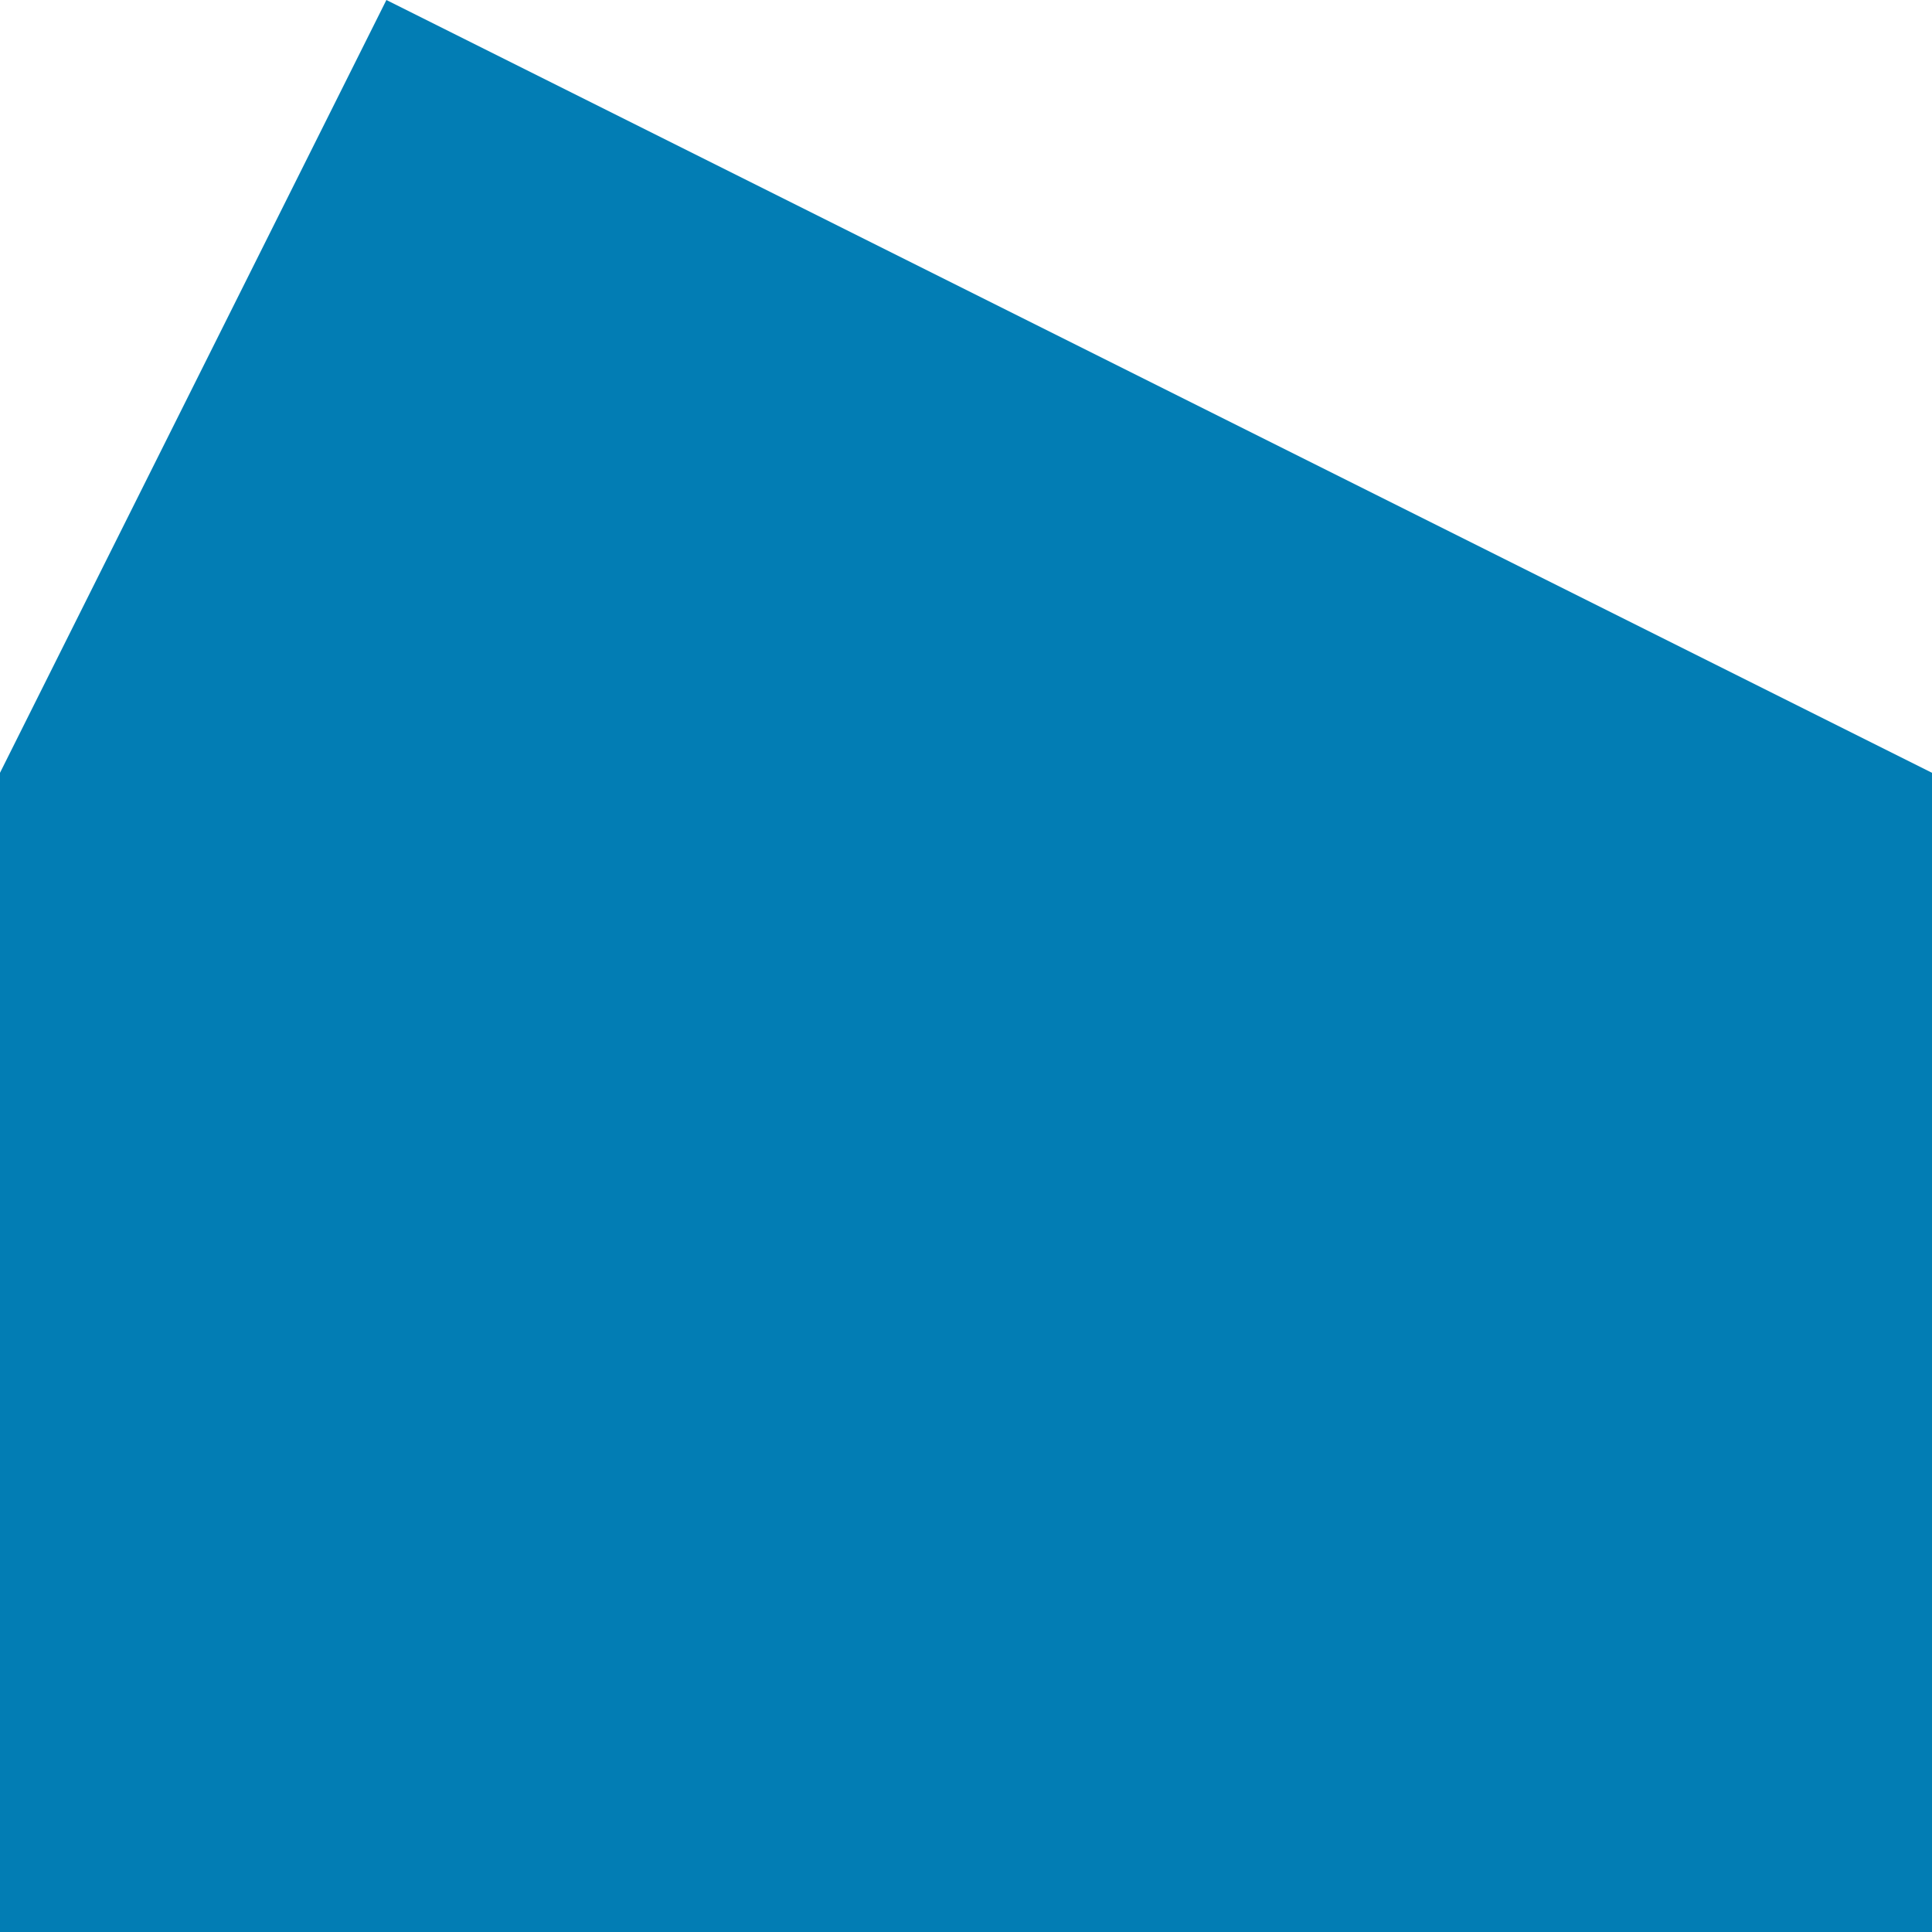
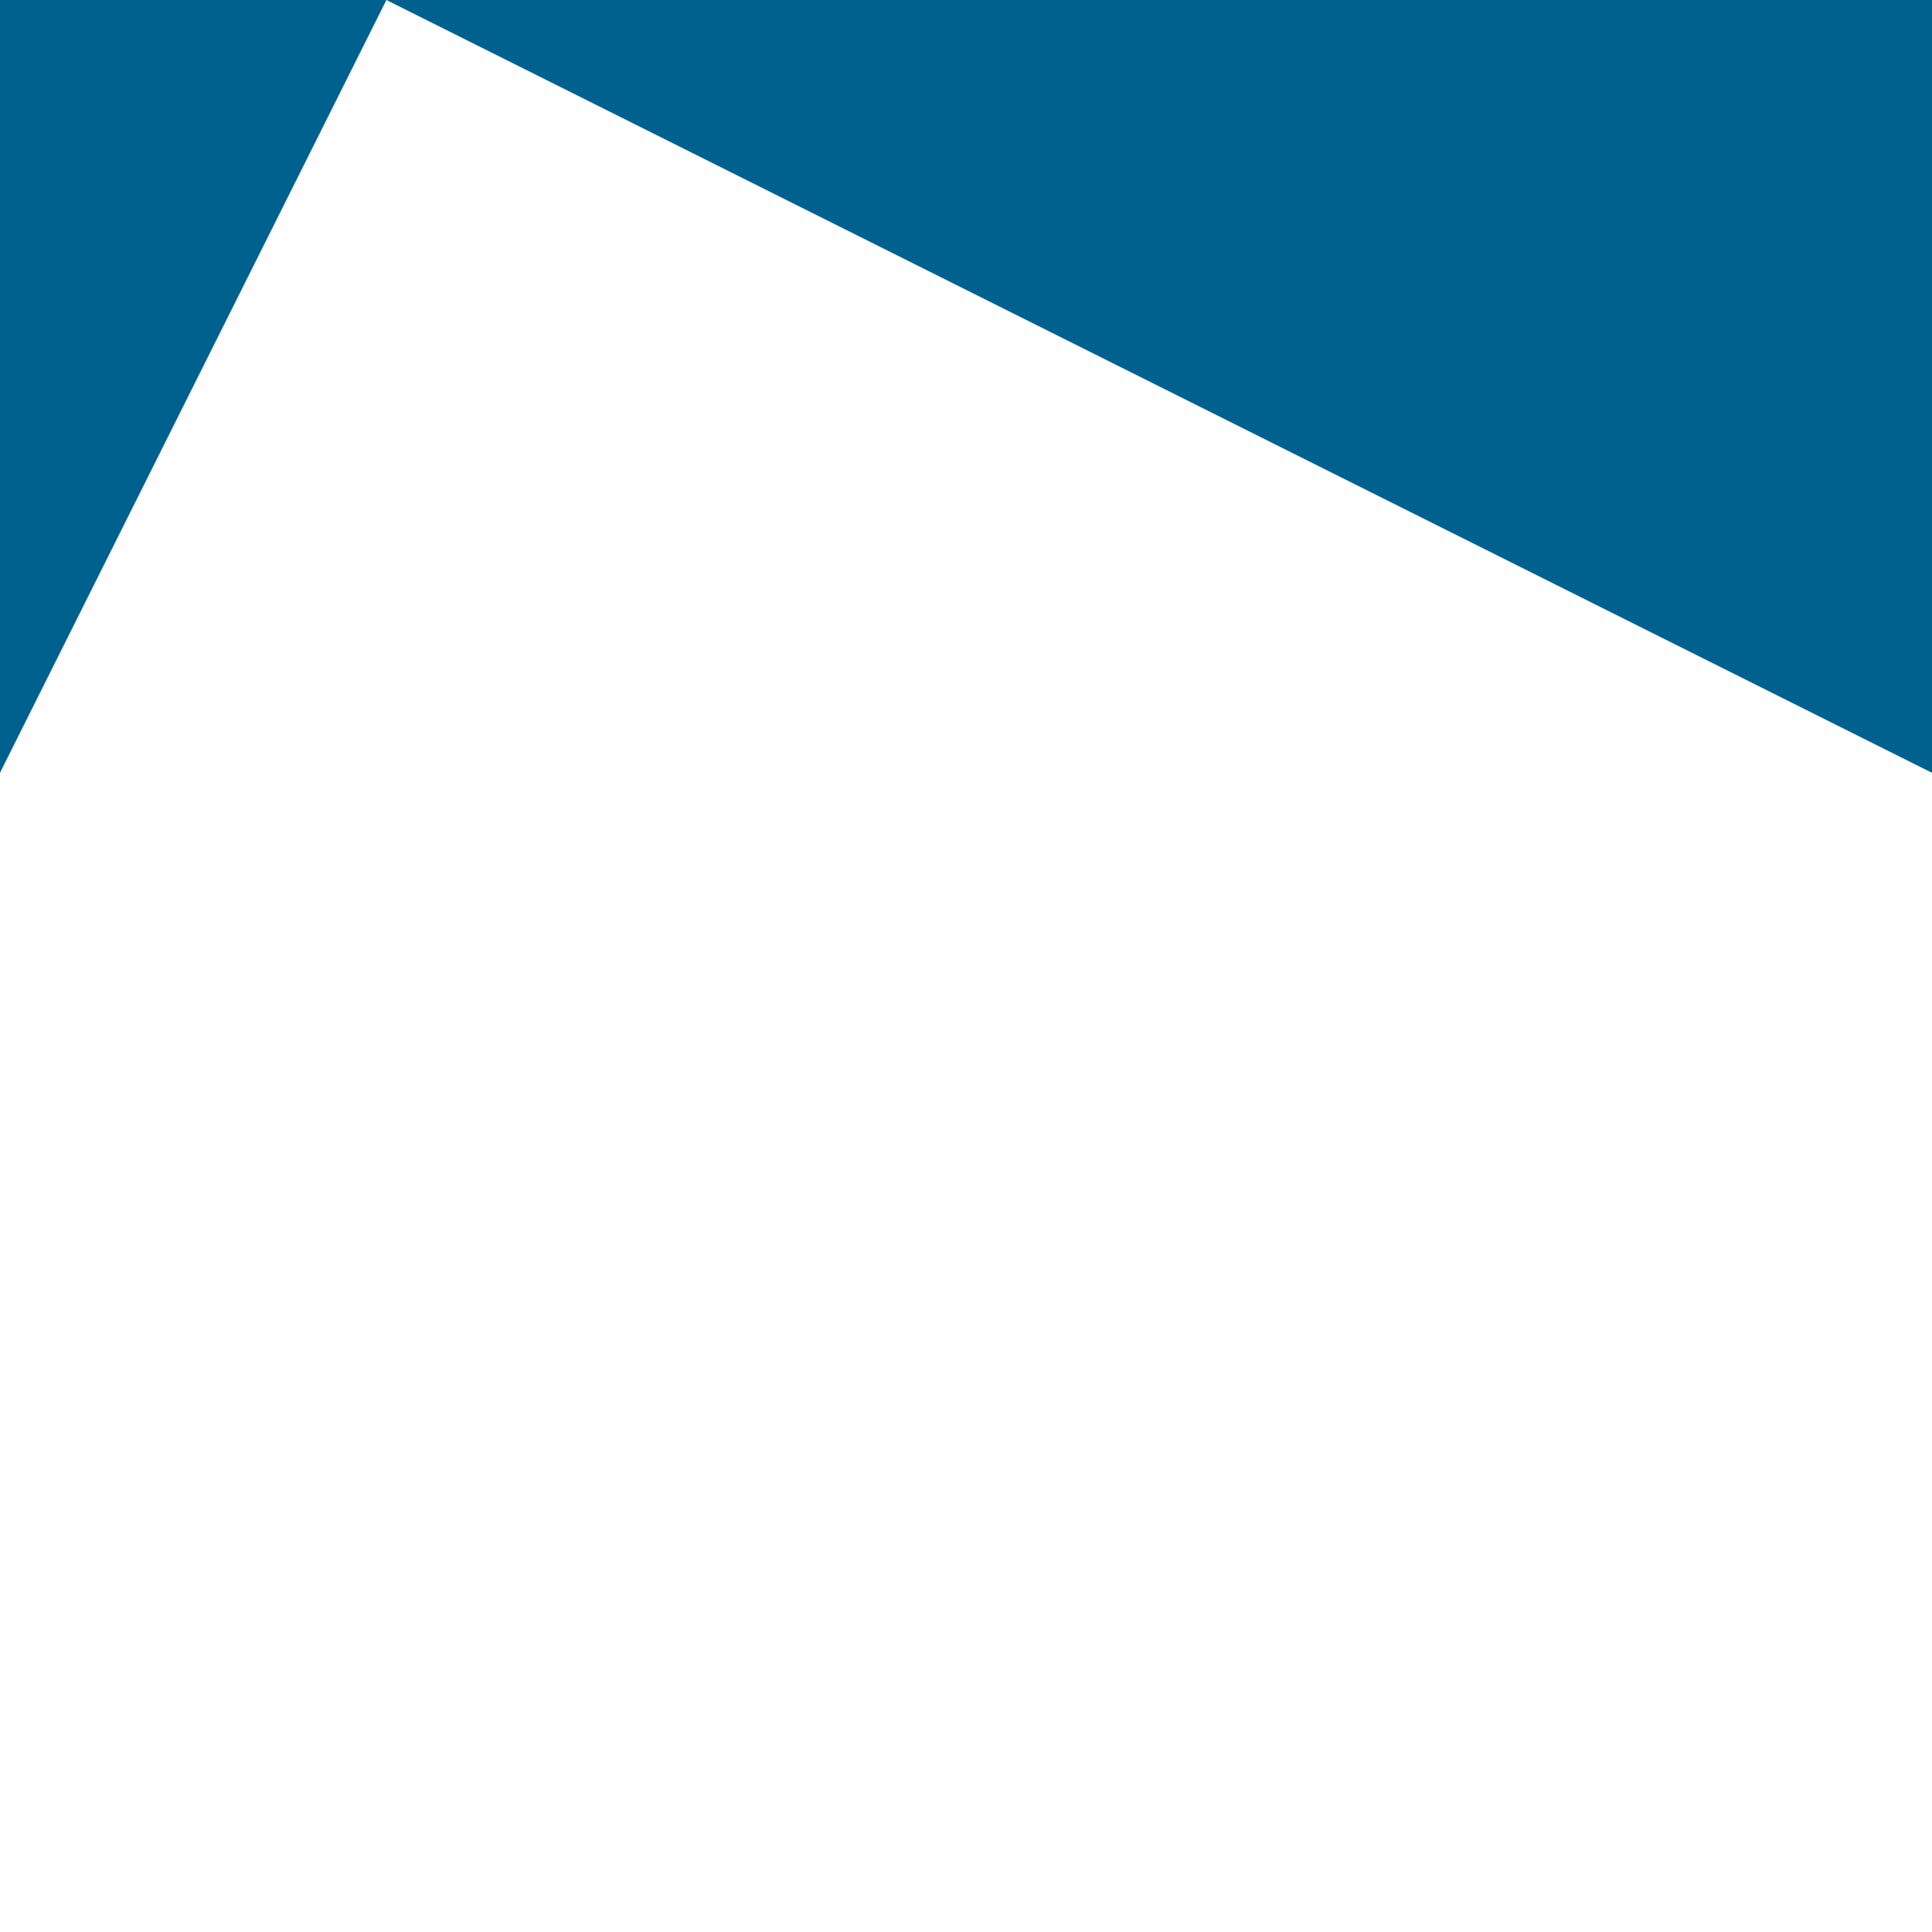
<svg xmlns="http://www.w3.org/2000/svg" viewBox="0 0 10 10" preserveAspectRatio="none">
-   <polygon points="0 4,2 0,10 4, 10 10, 0 10" fill="#027db4" />
+   <polygon points="0 0, 0 4, 2 0,10 4, 10 0, 0 0" fill="#00618d" />
</svg>
